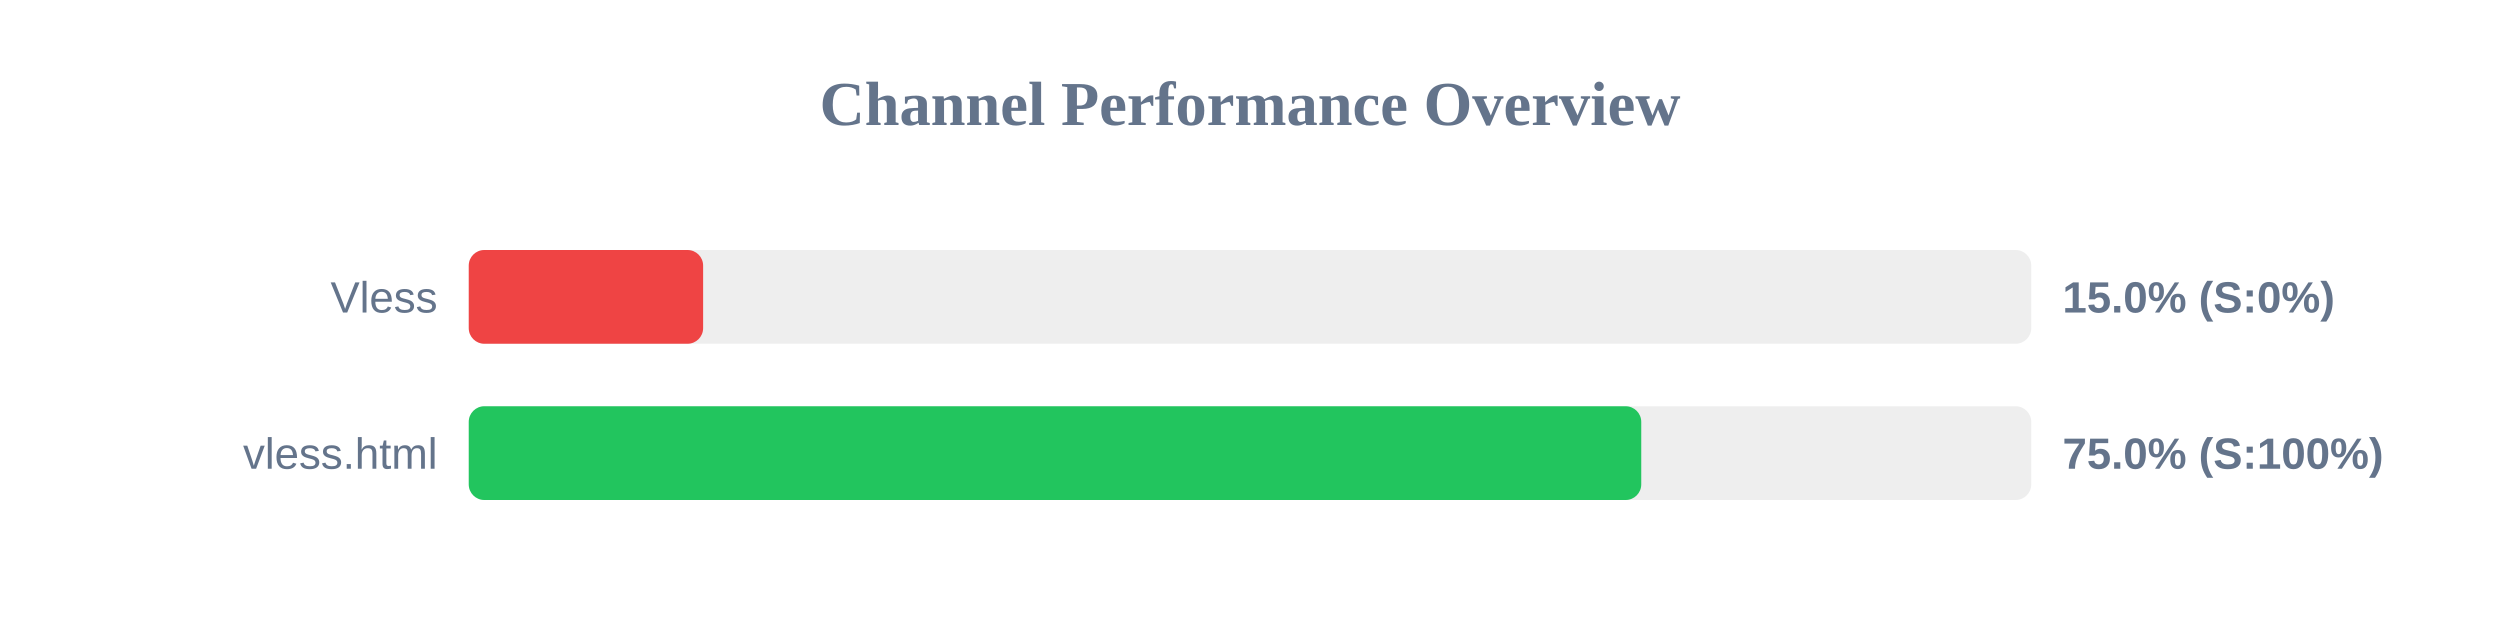
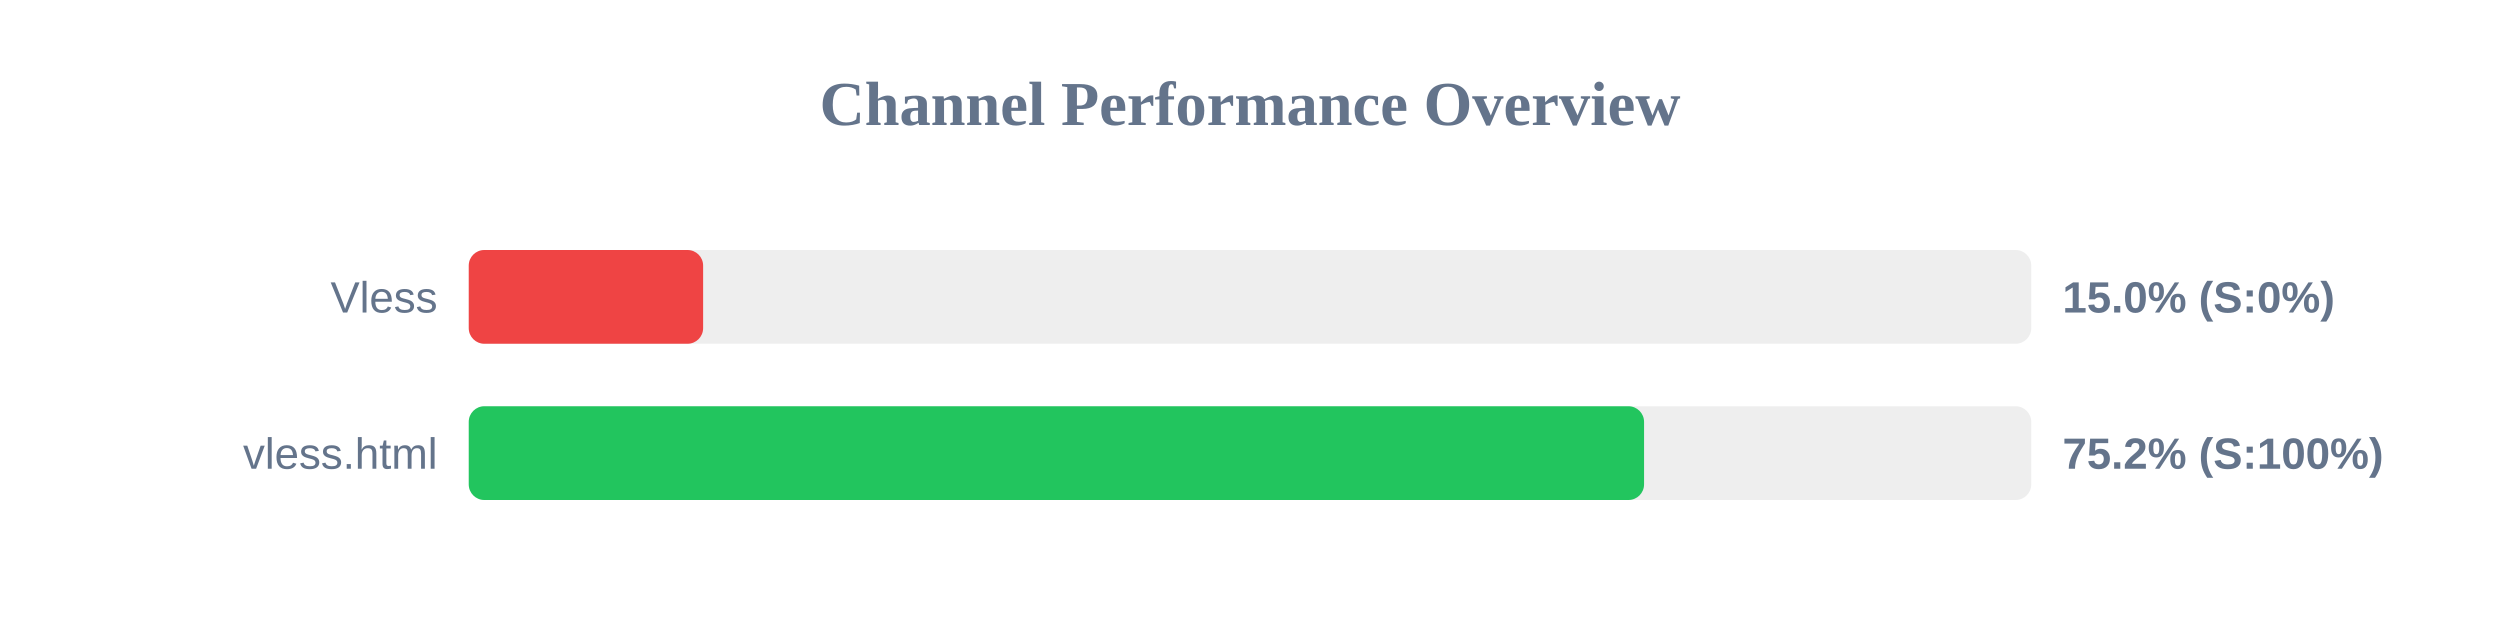
<svg xmlns="http://www.w3.org/2000/svg" width="800" height="200" version="1.1">
  <style>
        .row { font: 14px Arial; fill: #64748b; }
        .score { font: bold 14px Arial; fill: #64748b; }
    </style>
  <text x="400" y="40" text-anchor="middle" font-size="20px" font-weight="bold" fill="#64748b">Channel Performance Overview</text>
  <rect x="150" y="80" width="500" height="30" fill="#eee" rx="5" />
  <rect x="150" y="80" width="75.0" height="30" fill="#ef4444" rx="5" />
  <text x="140" y="100" text-anchor="end" class="row">Vless</text>
  <text x="660" y="100" text-anchor="start" class="score">15.0% (S:0%)</text>
  <rect x="150" y="130" width="500" height="30" fill="#eee" rx="5" />
-   <rect x="150" y="130" width="375.2" height="30" fill="#22c55e" rx="5" />
+   <rect x="150" y="130" width="376.1" height="30" fill="#22c55e" rx="5" />
  <text x="140" y="150" text-anchor="end" class="row">vless.html</text>
-   <text x="660" y="150" text-anchor="start" class="score">75.0% (S:100%)</text>
+   <text x="660" y="150" text-anchor="start" class="score">75.2% (S:100%)</text>
</svg>
